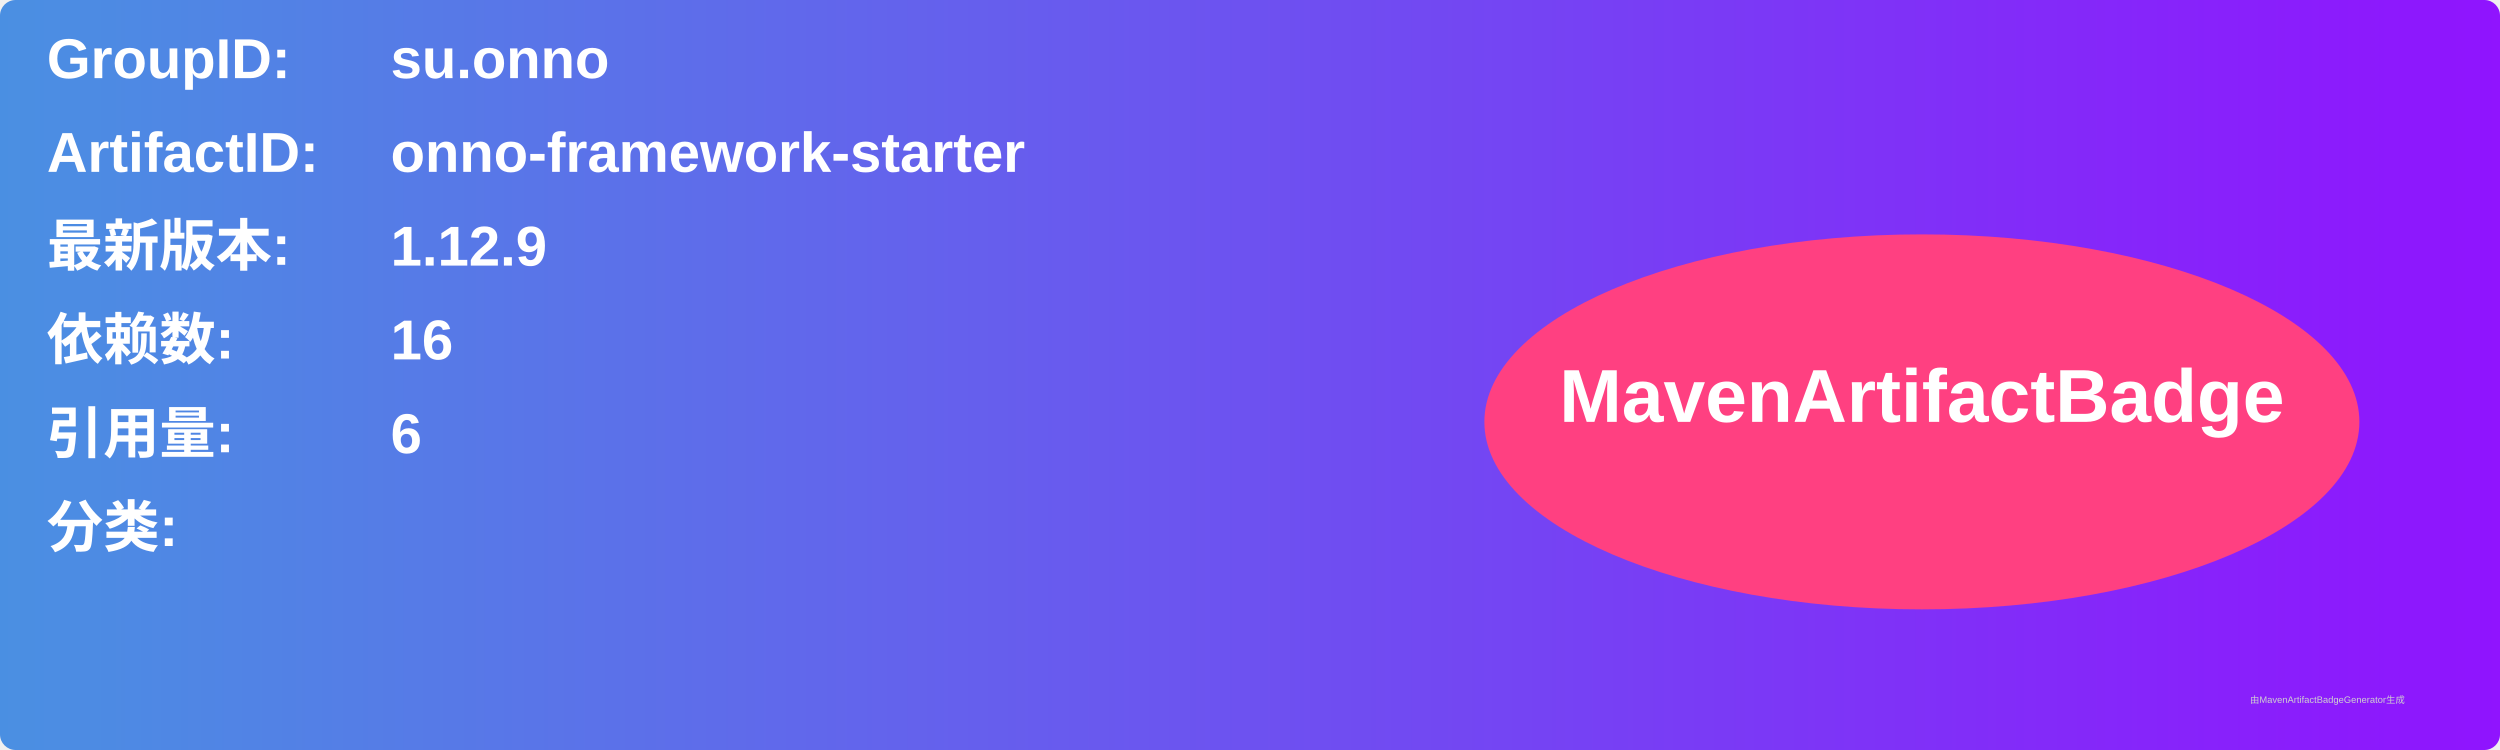
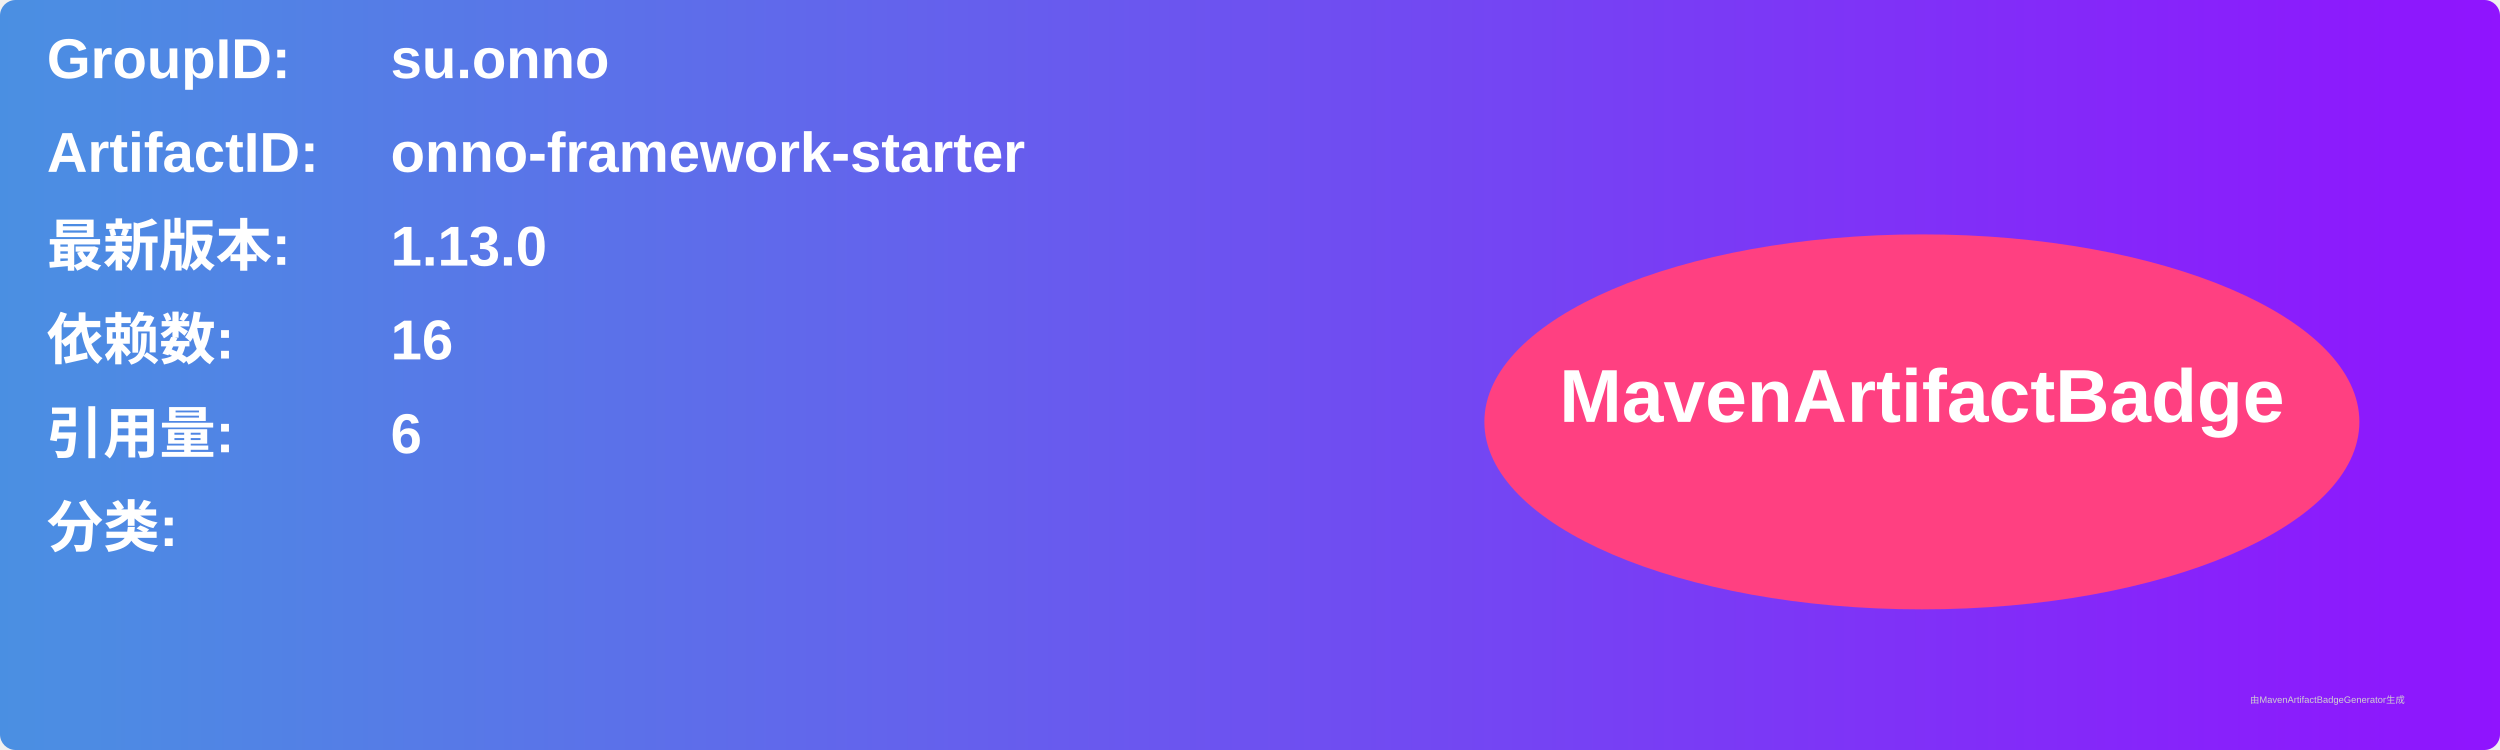
<svg xmlns="http://www.w3.org/2000/svg" width="800" height="240" viewBox="0 0 800 240">
  <linearGradient id="grad" x1="0%" y1="0%" x2="100%" y2="0%">
    <stop offset="0%" stop-color="#4a90e2" />
    <stop offset="100%" stop-color="#9013fe" />
  </linearGradient>
  <rect width="100%" height="100%" rx="5" ry="5" fill="url(#grad)" />
  <g transform="translate(15, 15)">
    <text x="0" y="10" font-family="Arial" font-size="18" fill="white" font-weight="bold" width="260">GroupID:</text>
    <text x="110" y="10" font-family="Arial" font-size="18" fill="white" font-weight="bold" width="460">su.onno</text>
    <text x="0" y="40" font-family="Arial" font-size="18" fill="white" font-weight="bold" width="260">ArtifactID:</text>
    <text x="110" y="40" font-family="Arial" font-size="18" fill="white" font-weight="bold" width="460">onno-framework-starter</text>
    <text x="0" y="70" font-family="Arial" font-size="18" fill="white" font-weight="bold">最新版本:</text>
    <text x="110" y="70" font-family="Arial" font-size="18" fill="white" font-weight="bold">
-       <tspan font-weight="bold">1.12.9</tspan>
+       <tspan font-weight="bold">1.13.0</tspan>
    </text>
    <text x="0" y="100" font-family="Arial" font-size="18" fill="white" font-weight="bold">依赖数: </text>
    <text x="110" y="100" font-family="Arial" font-size="18" fill="white">
      <tspan font-weight="bold">16</tspan>
    </text>
    <text x="0" y="130" font-family="Arial" font-size="18" fill="white" font-weight="bold">引用量: </text>
    <text x="110" y="130" font-family="Arial" font-size="18" fill="white">
      <tspan font-weight="bold">6</tspan>
    </text>
    <text x="0" y="160" font-family="Arial" font-size="18" fill="white" font-weight="bold">分类:</text>
    <text x="10" y="190" font-family="Arial" font-size="10" fill="white">
      <tspan font-weight="bold" />
    </text>
    <ellipse cx="600" cy="120" rx="140" ry="60" fill="#ff4081" />
    <text x="600" y="120" text-anchor="middle" font-family="Arial" font-size="24" fill="white" font-weight="bold">MavenArtifactBadge</text>
  </g>
  <text x="720" y="225" font-family="Arial" font-size="3" fill="#d0d0d0">由MavenArtifactBadgeGenerator生成</text>
</svg>
